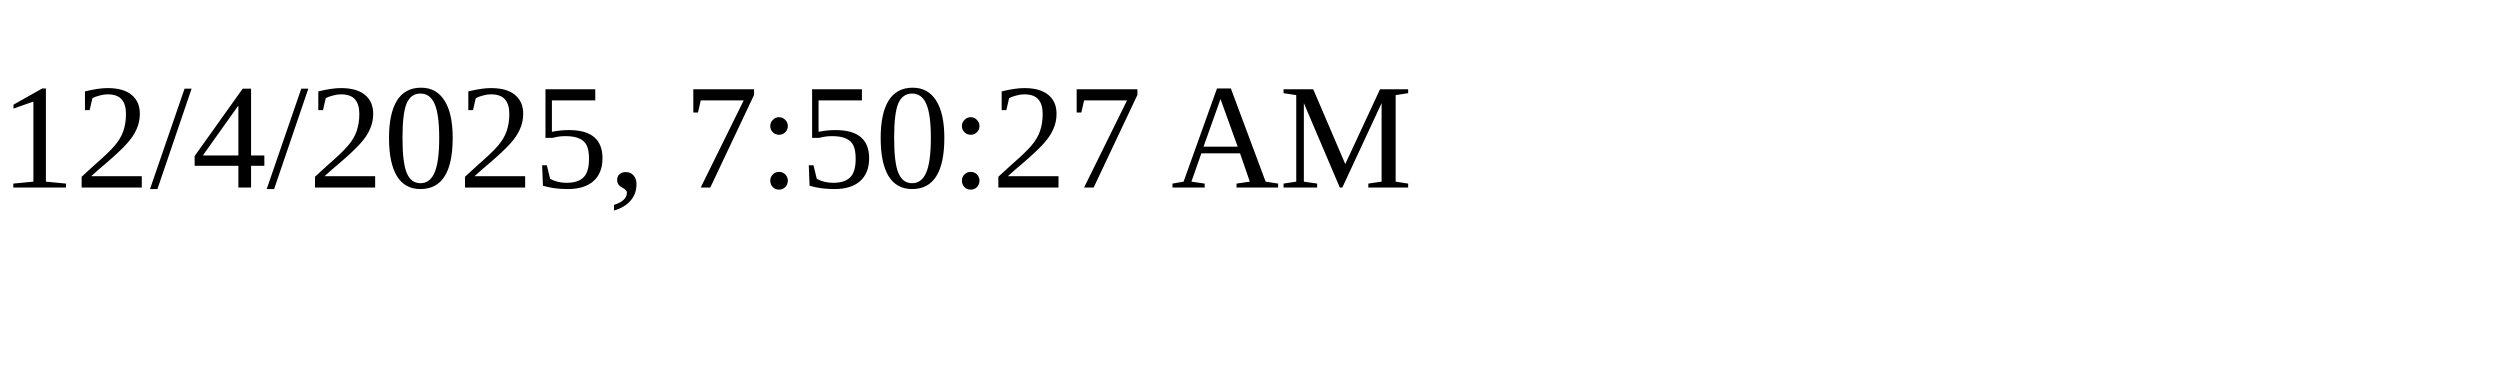
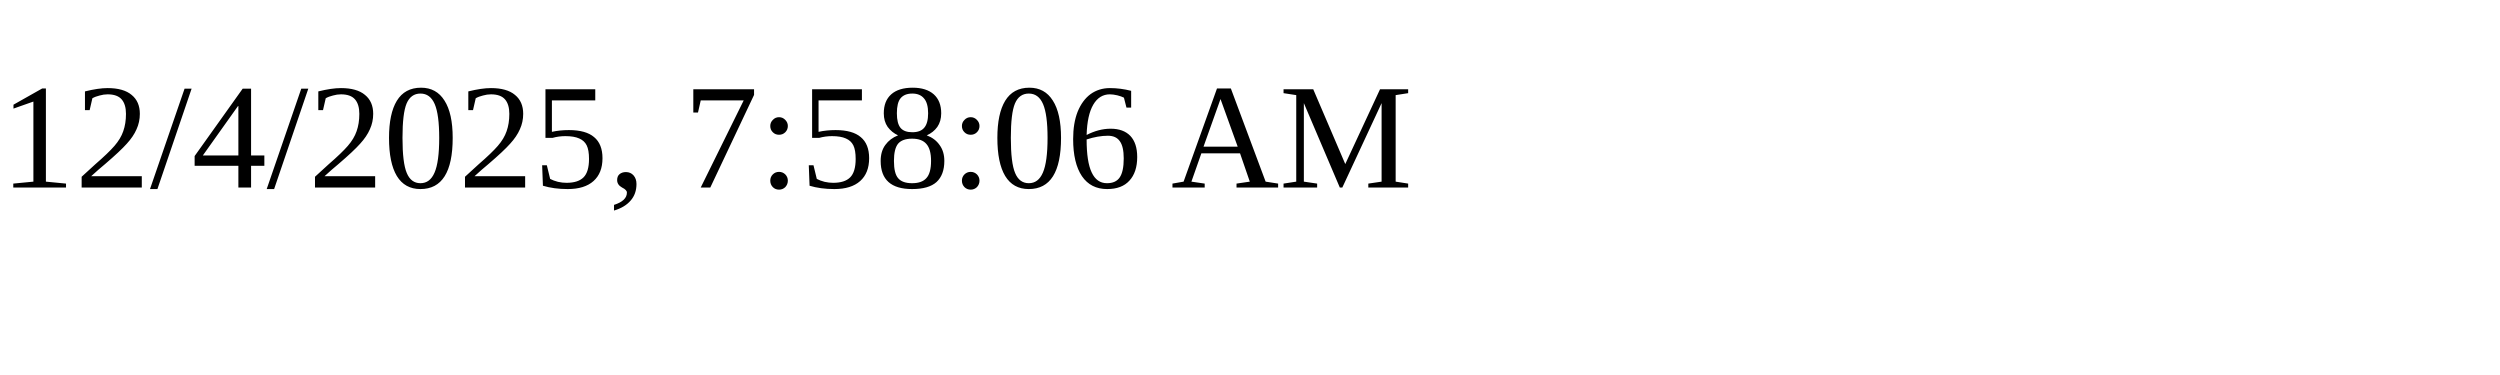
<svg xmlns="http://www.w3.org/2000/svg" height="30" width="200">
-   <text x="0" y="15">12/4/2025, 7:50:27 AM</text>
+   <text x="0" y="15">12/4/2025, 7:58:06 AM</text>
</svg>
